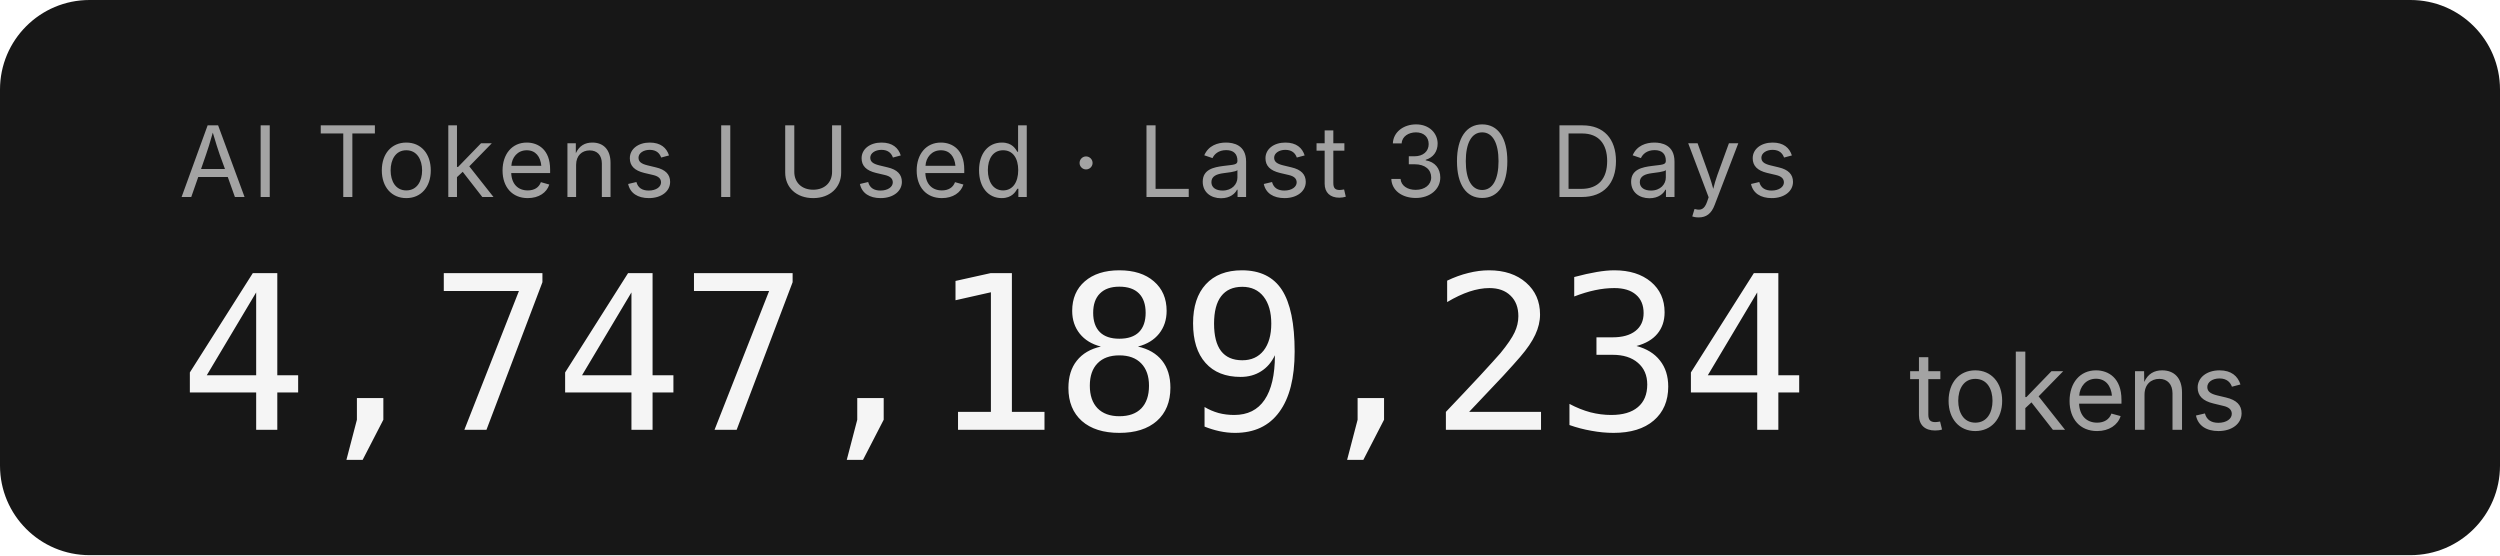
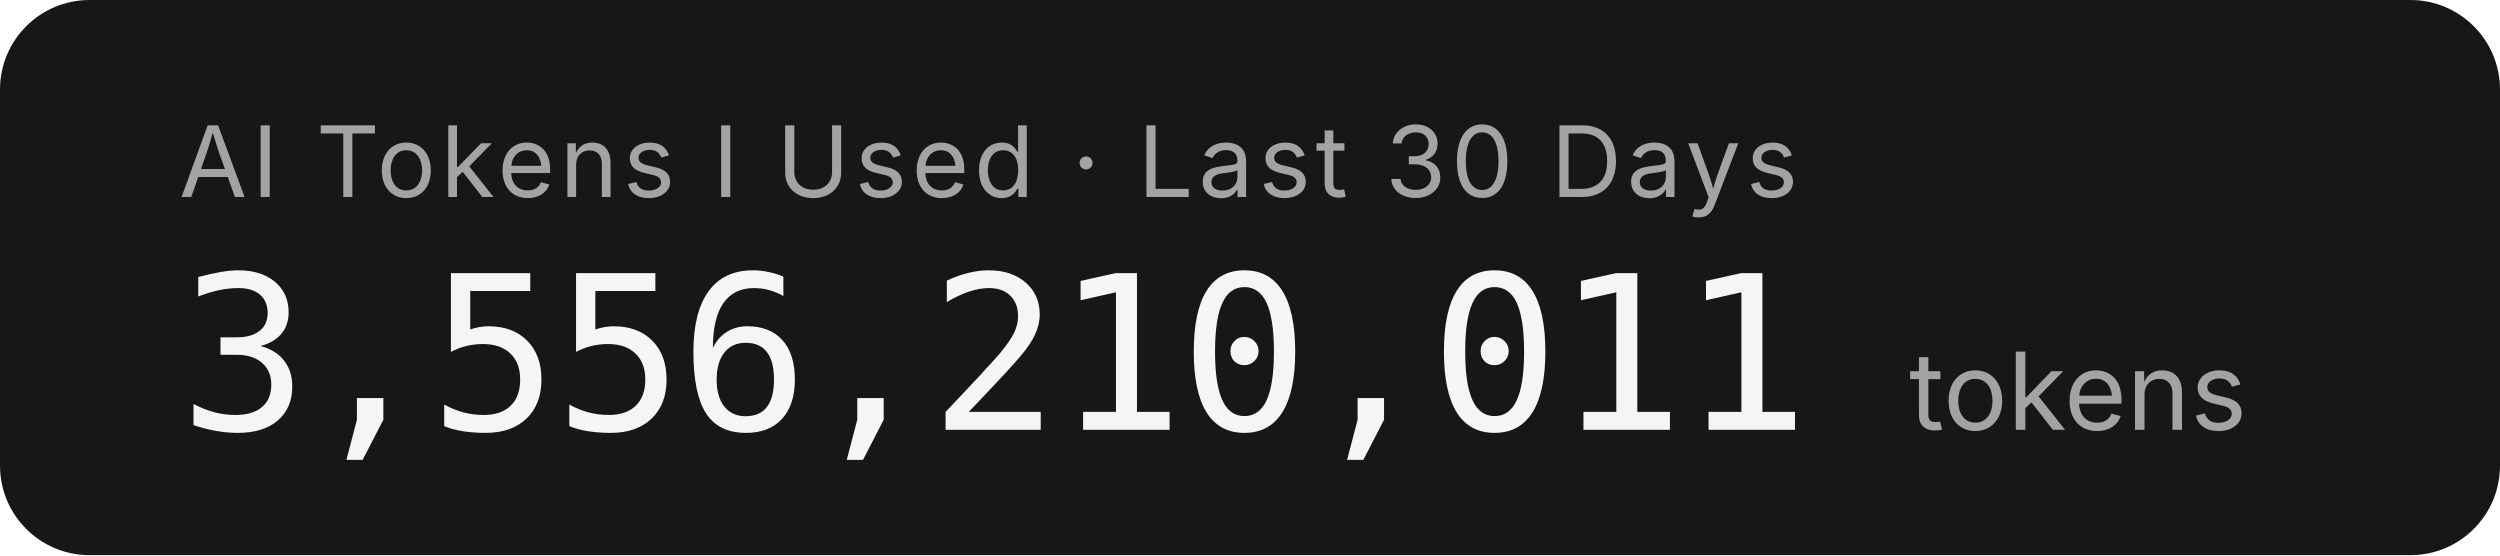
- <svg xmlns="http://www.w3.org/2000/svg" width="279.2" height="62" role="img" aria-label="AI Tokens I Used · Last 30 Days: 4,747,189,234 tokens">
+ <svg xmlns="http://www.w3.org/2000/svg" width="279.2" height="62" role="img" aria-label="AI Tokens I Used · Last 30 Days: 3,556,210,011 tokens">
  <rect width="279.2" height="62" rx="10" fill="#171717" />
  <g font-family="'Inter','SF Pro Display',-apple-system,'Segoe UI',sans-serif">
    <text x="20" y="22" fill="#a3a3a3" font-size="11" letter-spacing="0.05em">AI Tokens I Used · Last 30 Days</text>
-     <text x="20" y="48" fill="#f5f5f5" font-size="24" font-weight="300" font-family="'SF Mono','Cascadia Code','Consolas',monospace" letter-spacing="-0.02em">4,747,189,234</text>
+     <text x="20" y="48" fill="#f5f5f5" font-size="24" font-weight="300" font-family="'SF Mono','Cascadia Code','Consolas',monospace" letter-spacing="-0.02em">3,556,210,011</text>
    <text x="213.2" y="48" fill="#a3a3a3" font-size="12">tokens</text>
  </g>
</svg>
